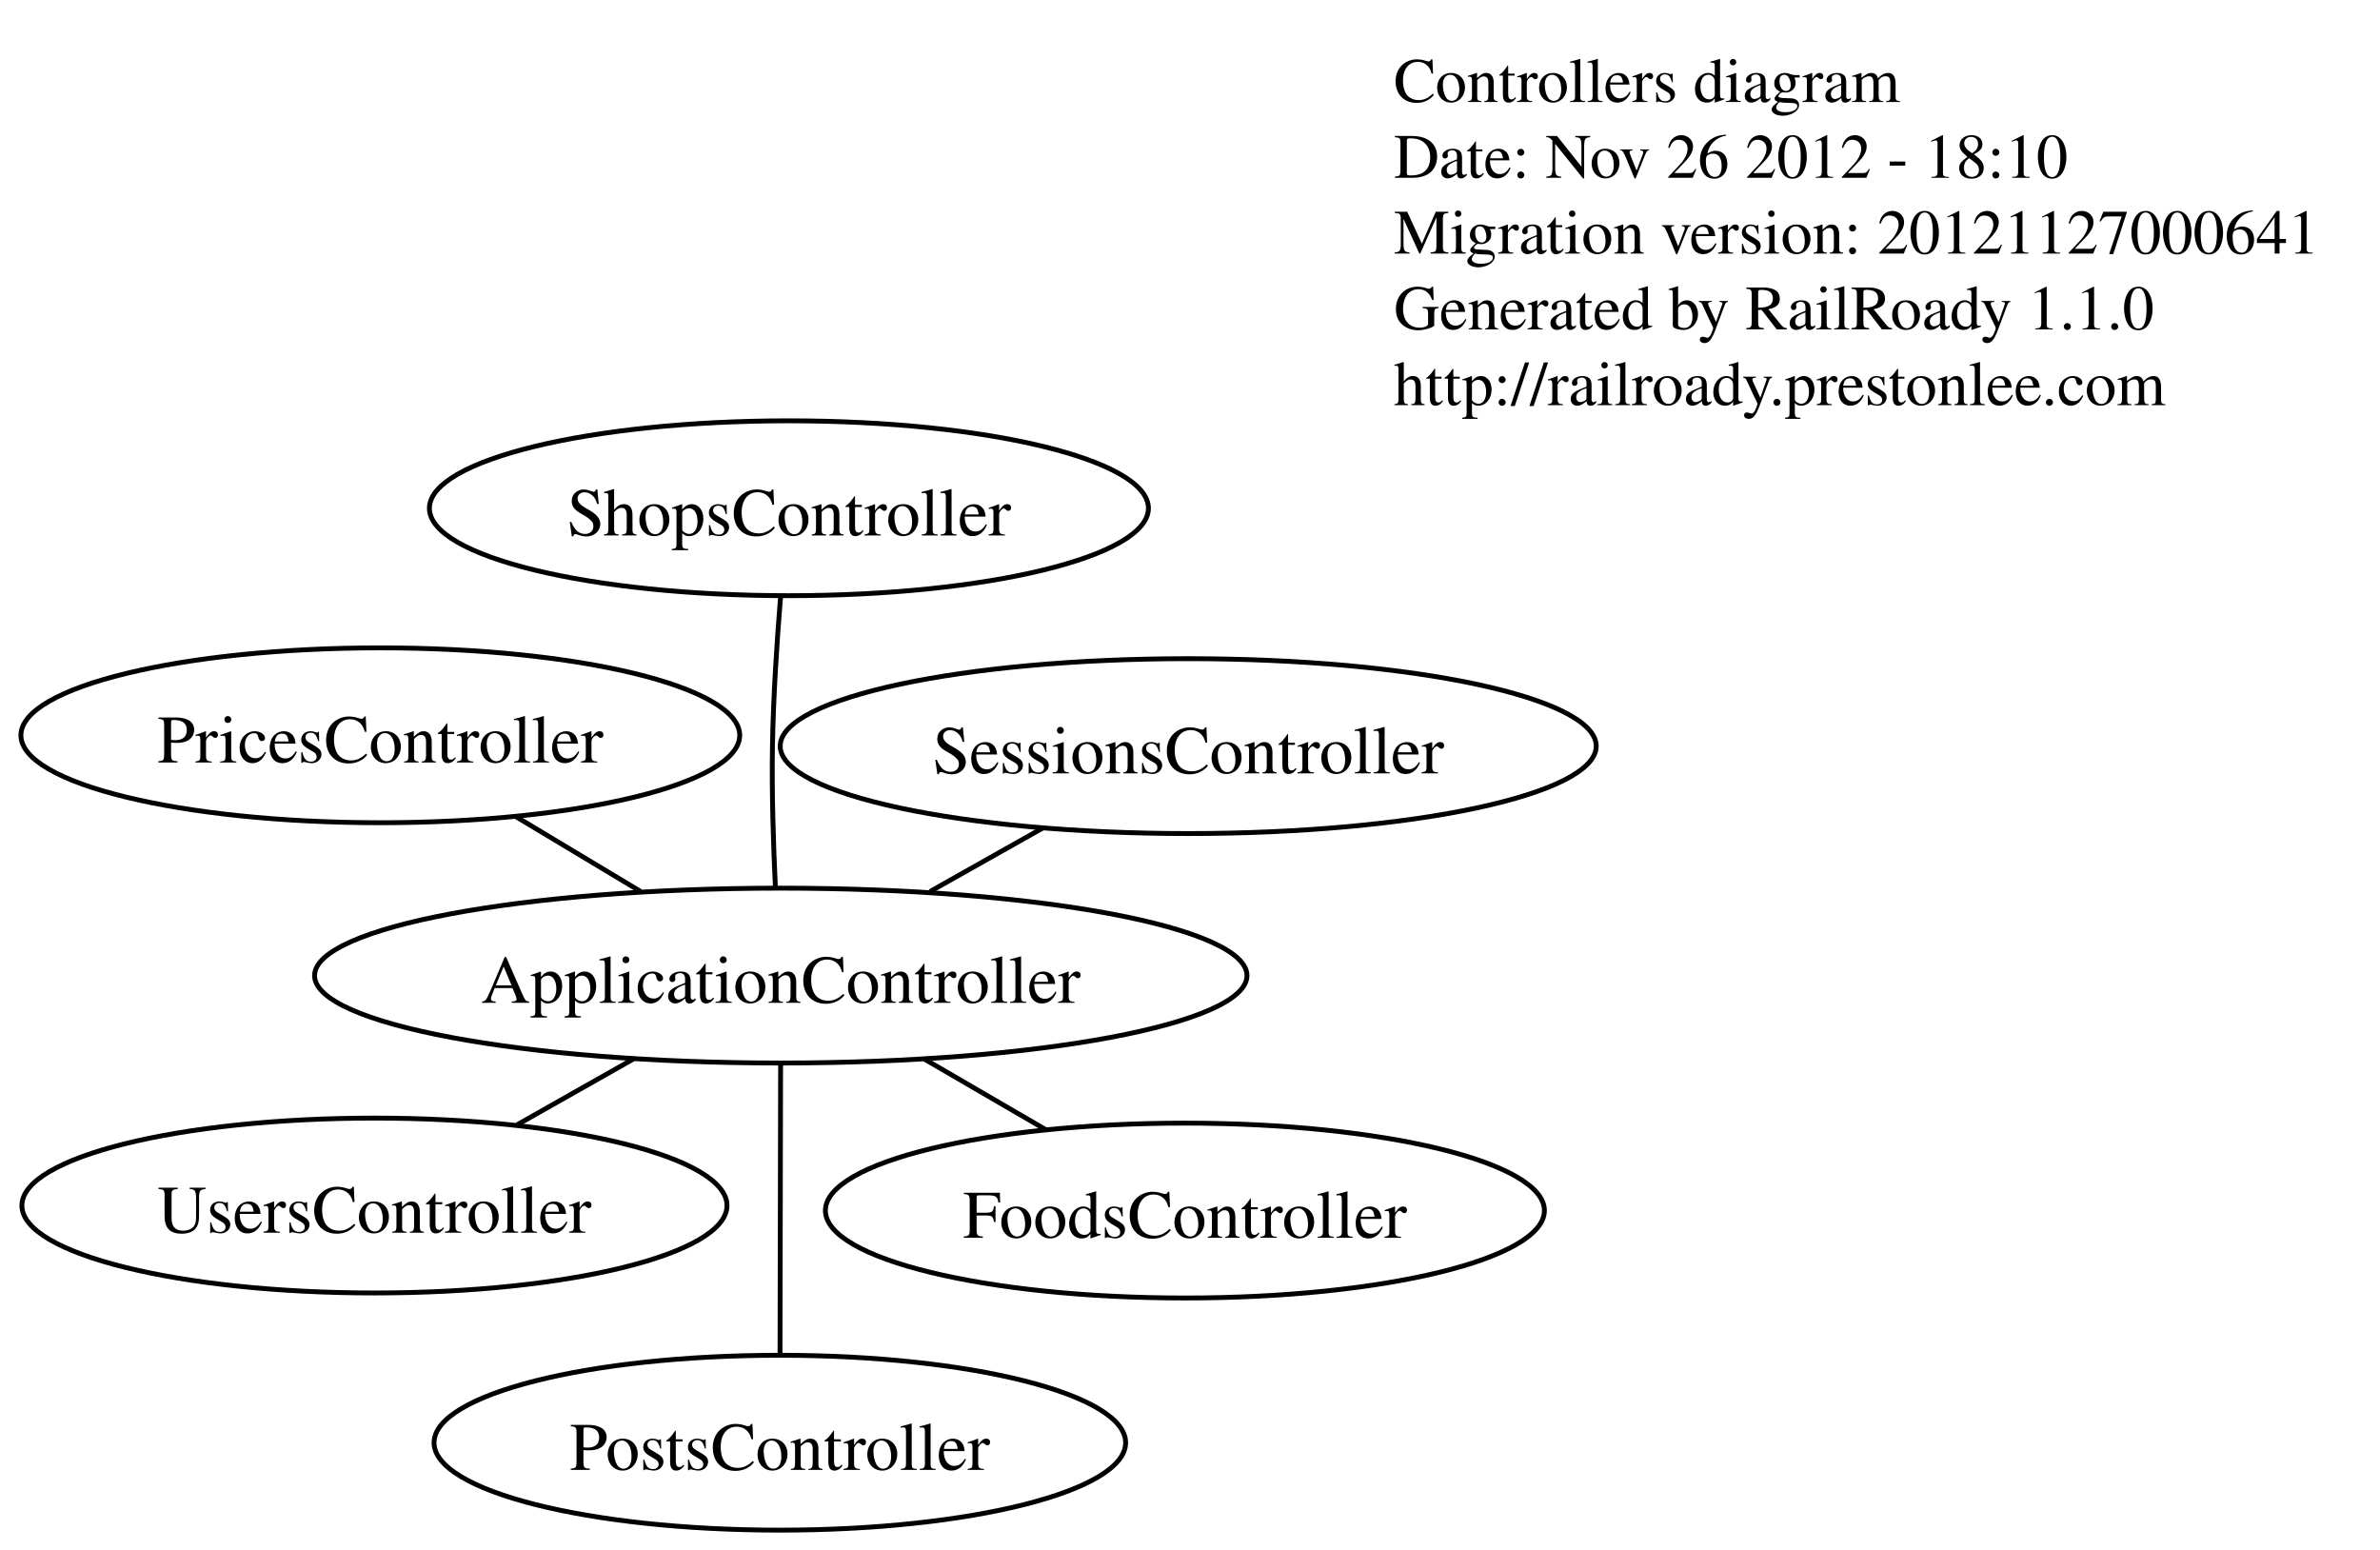
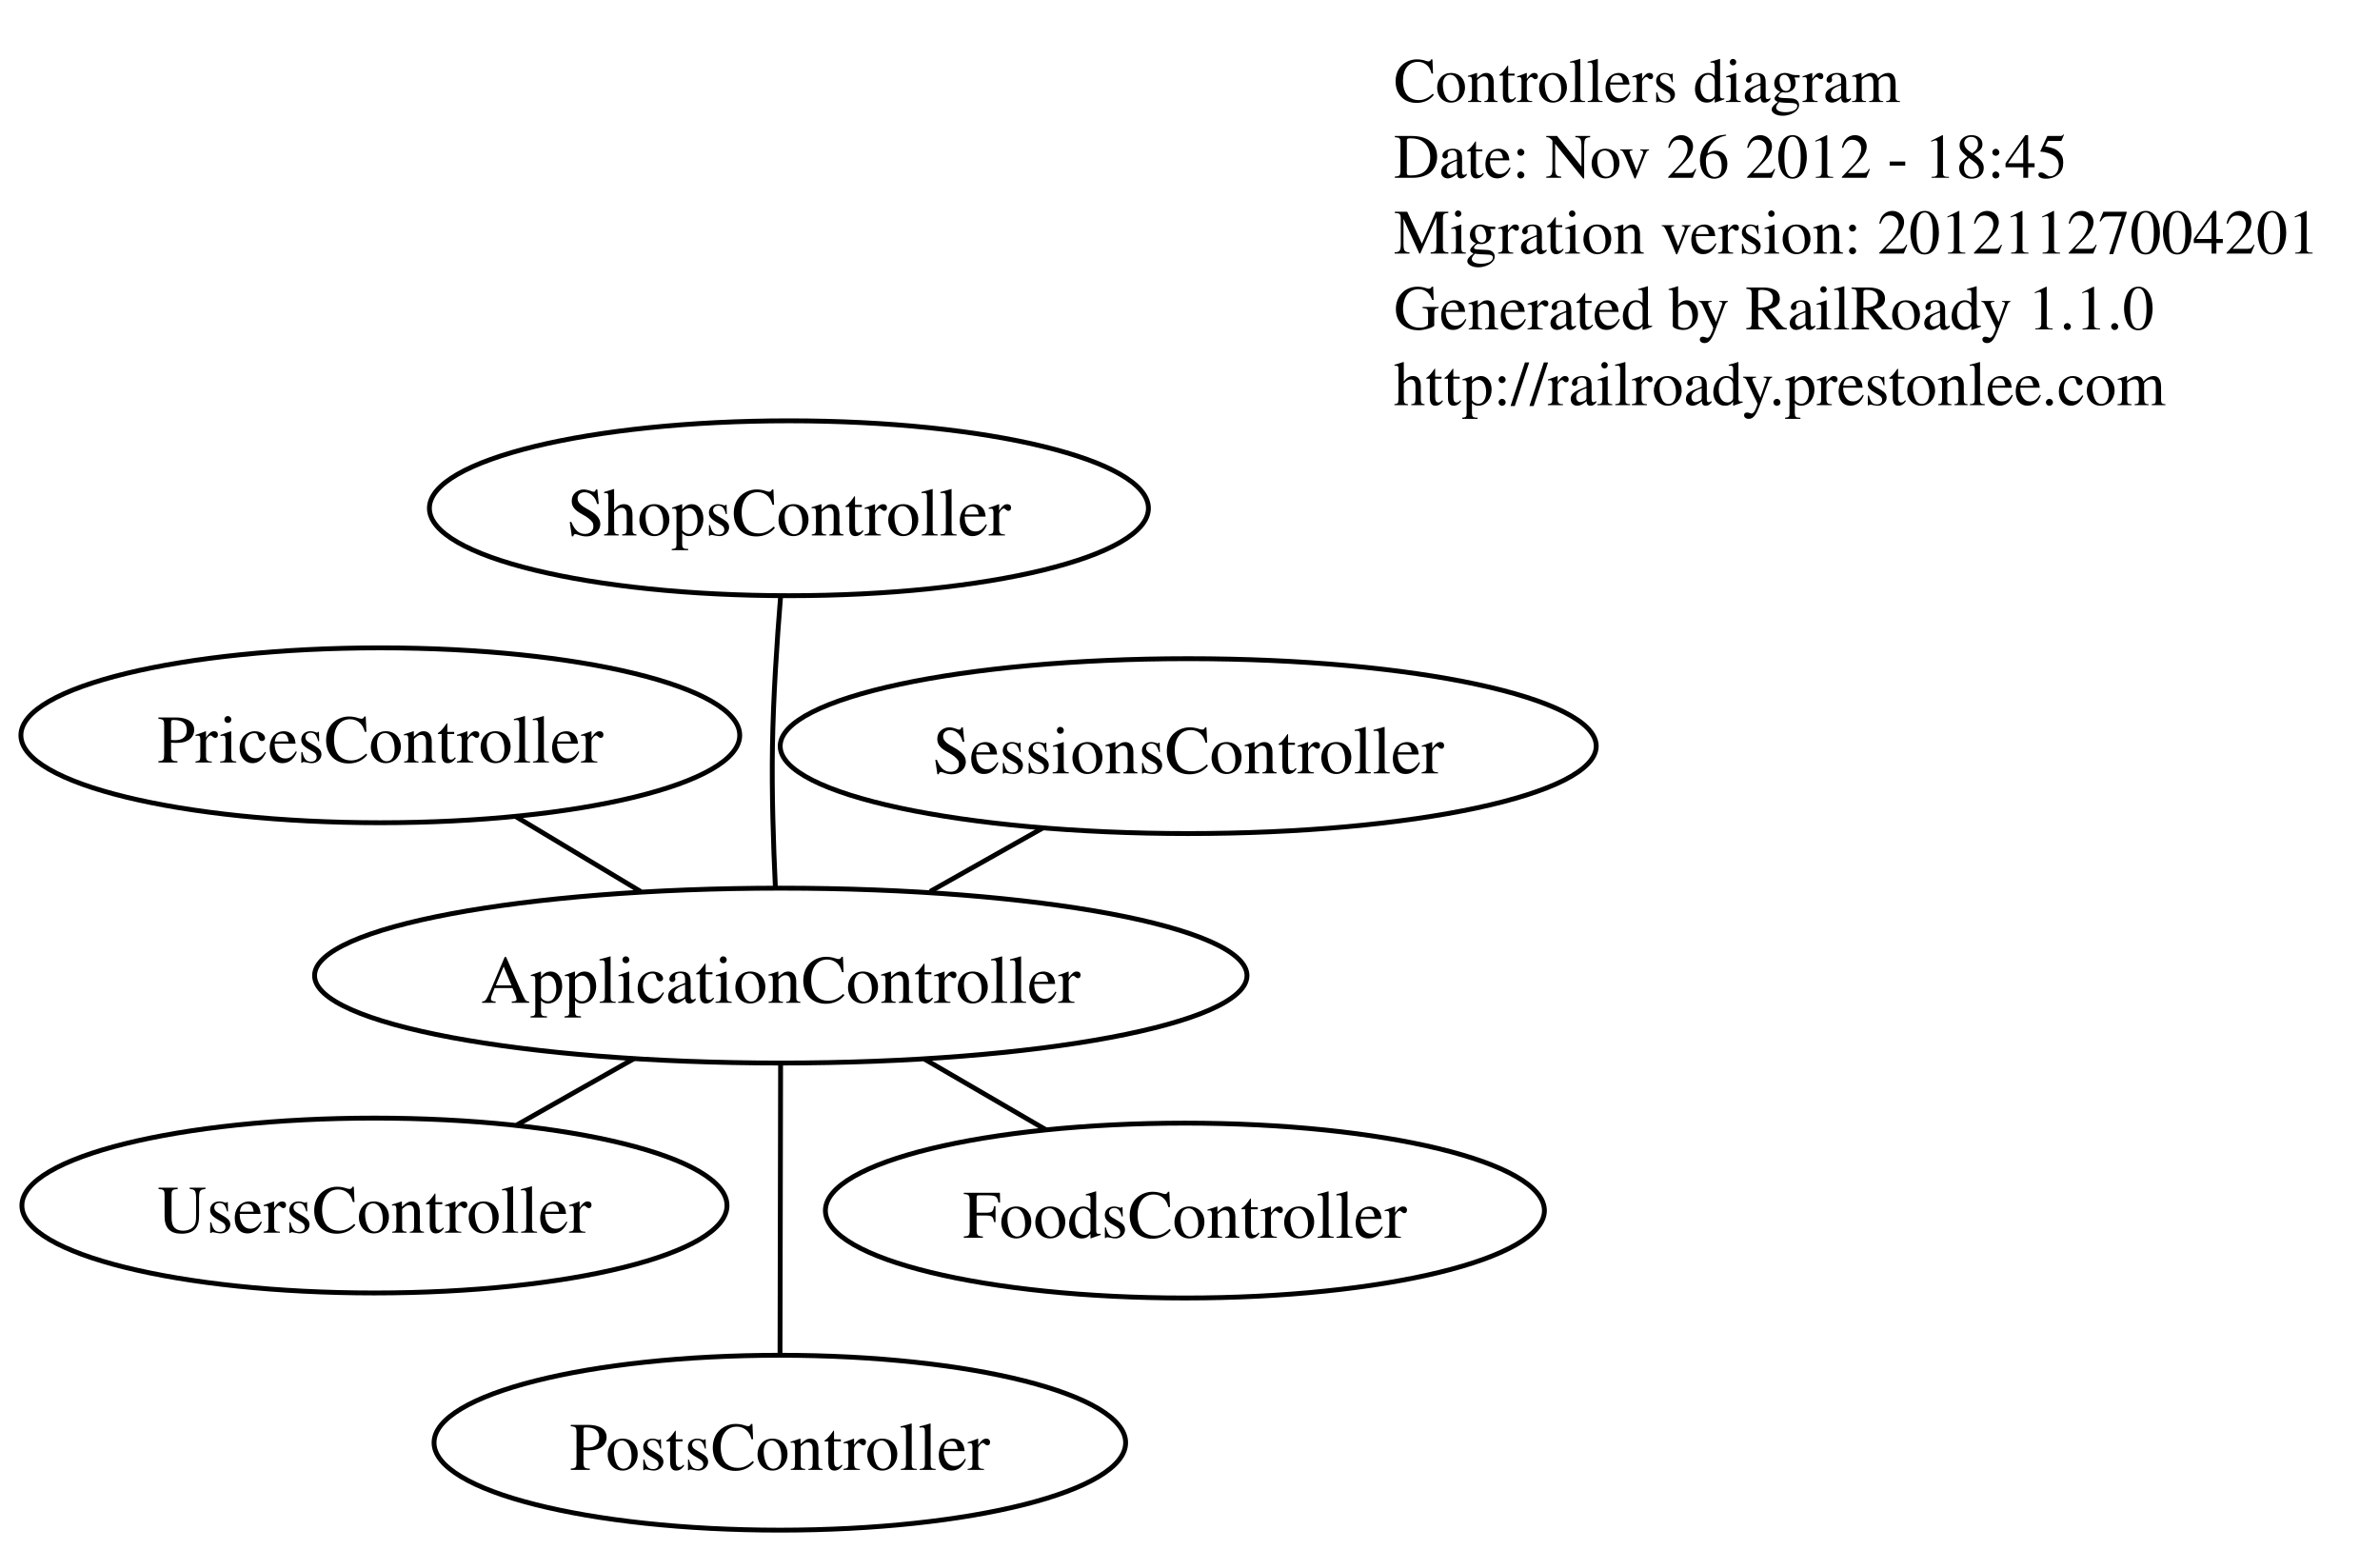
<svg xmlns="http://www.w3.org/2000/svg" width="490pt" height="319pt" viewBox="0.00 0.00 489.73 319.00">
  <g id="graph1" class="graph" transform="scale(1 1) rotate(0) translate(4 315)">
    <polygon fill="white" stroke="white" points="-4,5 -4,-315 486.734,-315 486.734,5 -4,5" />
    <g id="node1" class="node">
      <text text-anchor="start" x="282.835" y="-294" font-family="Times,serif" font-size="13.00">Controllers diagram</text>
-       <text text-anchor="start" x="282.835" y="-278.4" font-family="Times,serif" font-size="13.00">Date: Nov 26 2012 - 18:10</text>
-       <text text-anchor="start" x="282.835" y="-262.8" font-family="Times,serif" font-size="13.00">Migration version: 20121127000641</text>
+       <text text-anchor="start" x="282.835" y="-278.4" font-family="Times,serif" font-size="13.00">Date: Nov 26 2012 - 18:45</text>
+       <text text-anchor="start" x="282.835" y="-262.8" font-family="Times,serif" font-size="13.00">Migration version: 20121127004201</text>
      <text text-anchor="start" x="282.835" y="-247.2" font-family="Times,serif" font-size="13.00">Generated by RailRoady 1.1.0</text>
      <text text-anchor="start" x="282.835" y="-231.6" font-family="Times,serif" font-size="13.00">http://railroady.prestonlee.com</text>
    </g>
    <g id="node2" class="node">
      <ellipse fill="none" stroke="black" cx="156.613" cy="-114.162" rx="95.984" ry="18" />
      <text text-anchor="middle" x="156.613" y="-108.562" font-family="Times,serif" font-size="14.00">ApplicationController</text>
    </g>
    <g id="node3" class="node">
      <ellipse fill="none" stroke="black" cx="239.816" cy="-65.791" rx="74.017" ry="18" />
      <text text-anchor="middle" x="239.816" y="-60.191" font-family="Times,serif" font-size="14.00">FoodsController</text>
    </g>
    <g id="edge2" class="edge">
      <path fill="none" stroke="black" d="M186.181,-96.972C194.309,-92.247 203.106,-87.132 211.18,-82.439" />
    </g>
    <g id="node4" class="node">
      <ellipse fill="none" stroke="black" cx="156.42" cy="-18" rx="71.193" ry="18" />
      <text text-anchor="middle" x="156.42" y="-12.4" font-family="Times,serif" font-size="14.00">PostsController</text>
    </g>
    <g id="edge4" class="edge">
      <path fill="none" stroke="black" d="M156.577,-96.074C156.542,-78.882 156.491,-53.172 156.456,-36.006" />
    </g>
    <g id="node5" class="node">
      <ellipse fill="none" stroke="black" cx="74.165" cy="-163.631" rx="73.996" ry="18" />
      <text text-anchor="middle" x="74.165" y="-158.031" font-family="Times,serif" font-size="14.00">PricesController</text>
    </g>
    <g id="edge6" class="edge">
      <path fill="none" stroke="black" d="M127.777,-131.463C119.418,-136.479 110.31,-141.943 102.013,-146.921" />
    </g>
    <g id="node6" class="node">
      <ellipse fill="none" stroke="black" cx="240.496" cy="-161.403" rx="84.002" ry="18" />
      <text text-anchor="middle" x="240.496" y="-155.803" font-family="Times,serif" font-size="14.00">SessionsController</text>
    </g>
    <g id="edge8" class="edge">
      <path fill="none" stroke="black" d="M187.372,-131.484C194.947,-135.75 203.046,-140.312 210.581,-144.555" />
    </g>
    <g id="node7" class="node">
      <ellipse fill="none" stroke="black" cx="158.288" cy="-210.37" rx="74.017" ry="18" />
      <text text-anchor="middle" x="158.288" y="-204.77" font-family="Times,serif" font-size="14.00">ShopsController</text>
    </g>
    <g id="edge10" class="edge">
      <path fill="none" stroke="black" d="M155.497,-132.492C155.081,-141.201 154.744,-151.758 154.898,-161.245 155.064,-171.502 155.82,-182.938 156.575,-192.193" />
    </g>
    <g id="node8" class="node">
      <ellipse fill="none" stroke="black" cx="72.957" cy="-66.826" rx="72.583" ry="18" />
      <text text-anchor="middle" x="72.957" y="-61.226" font-family="Times,serif" font-size="14.00">UsersController</text>
    </g>
    <g id="edge12" class="edge">
      <path fill="none" stroke="black" d="M126.411,-97.072C118.549,-92.623 110.091,-87.838 102.275,-83.415" />
    </g>
  </g>
</svg>
